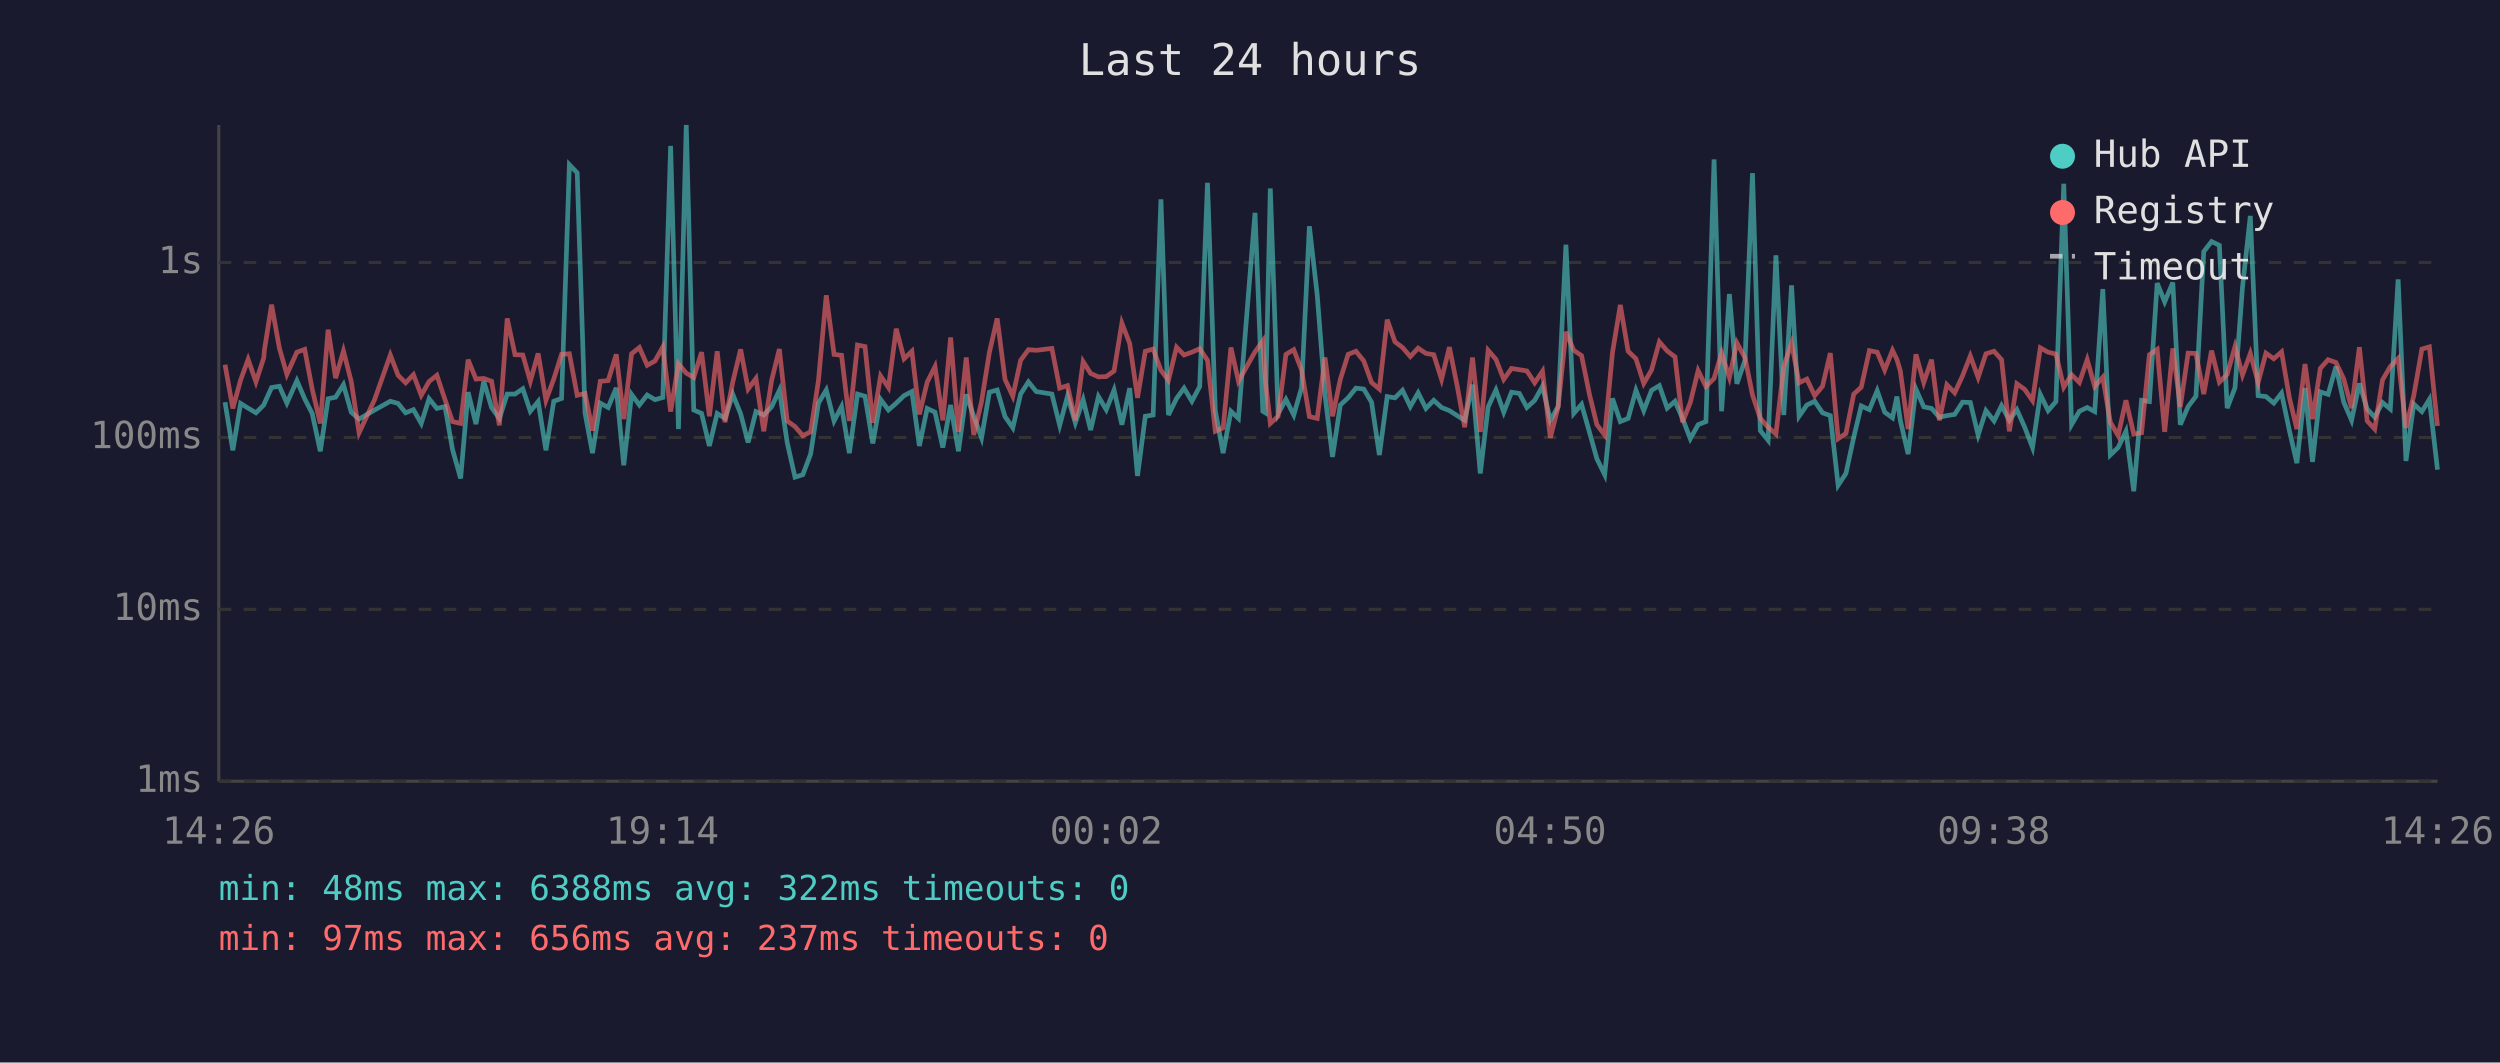
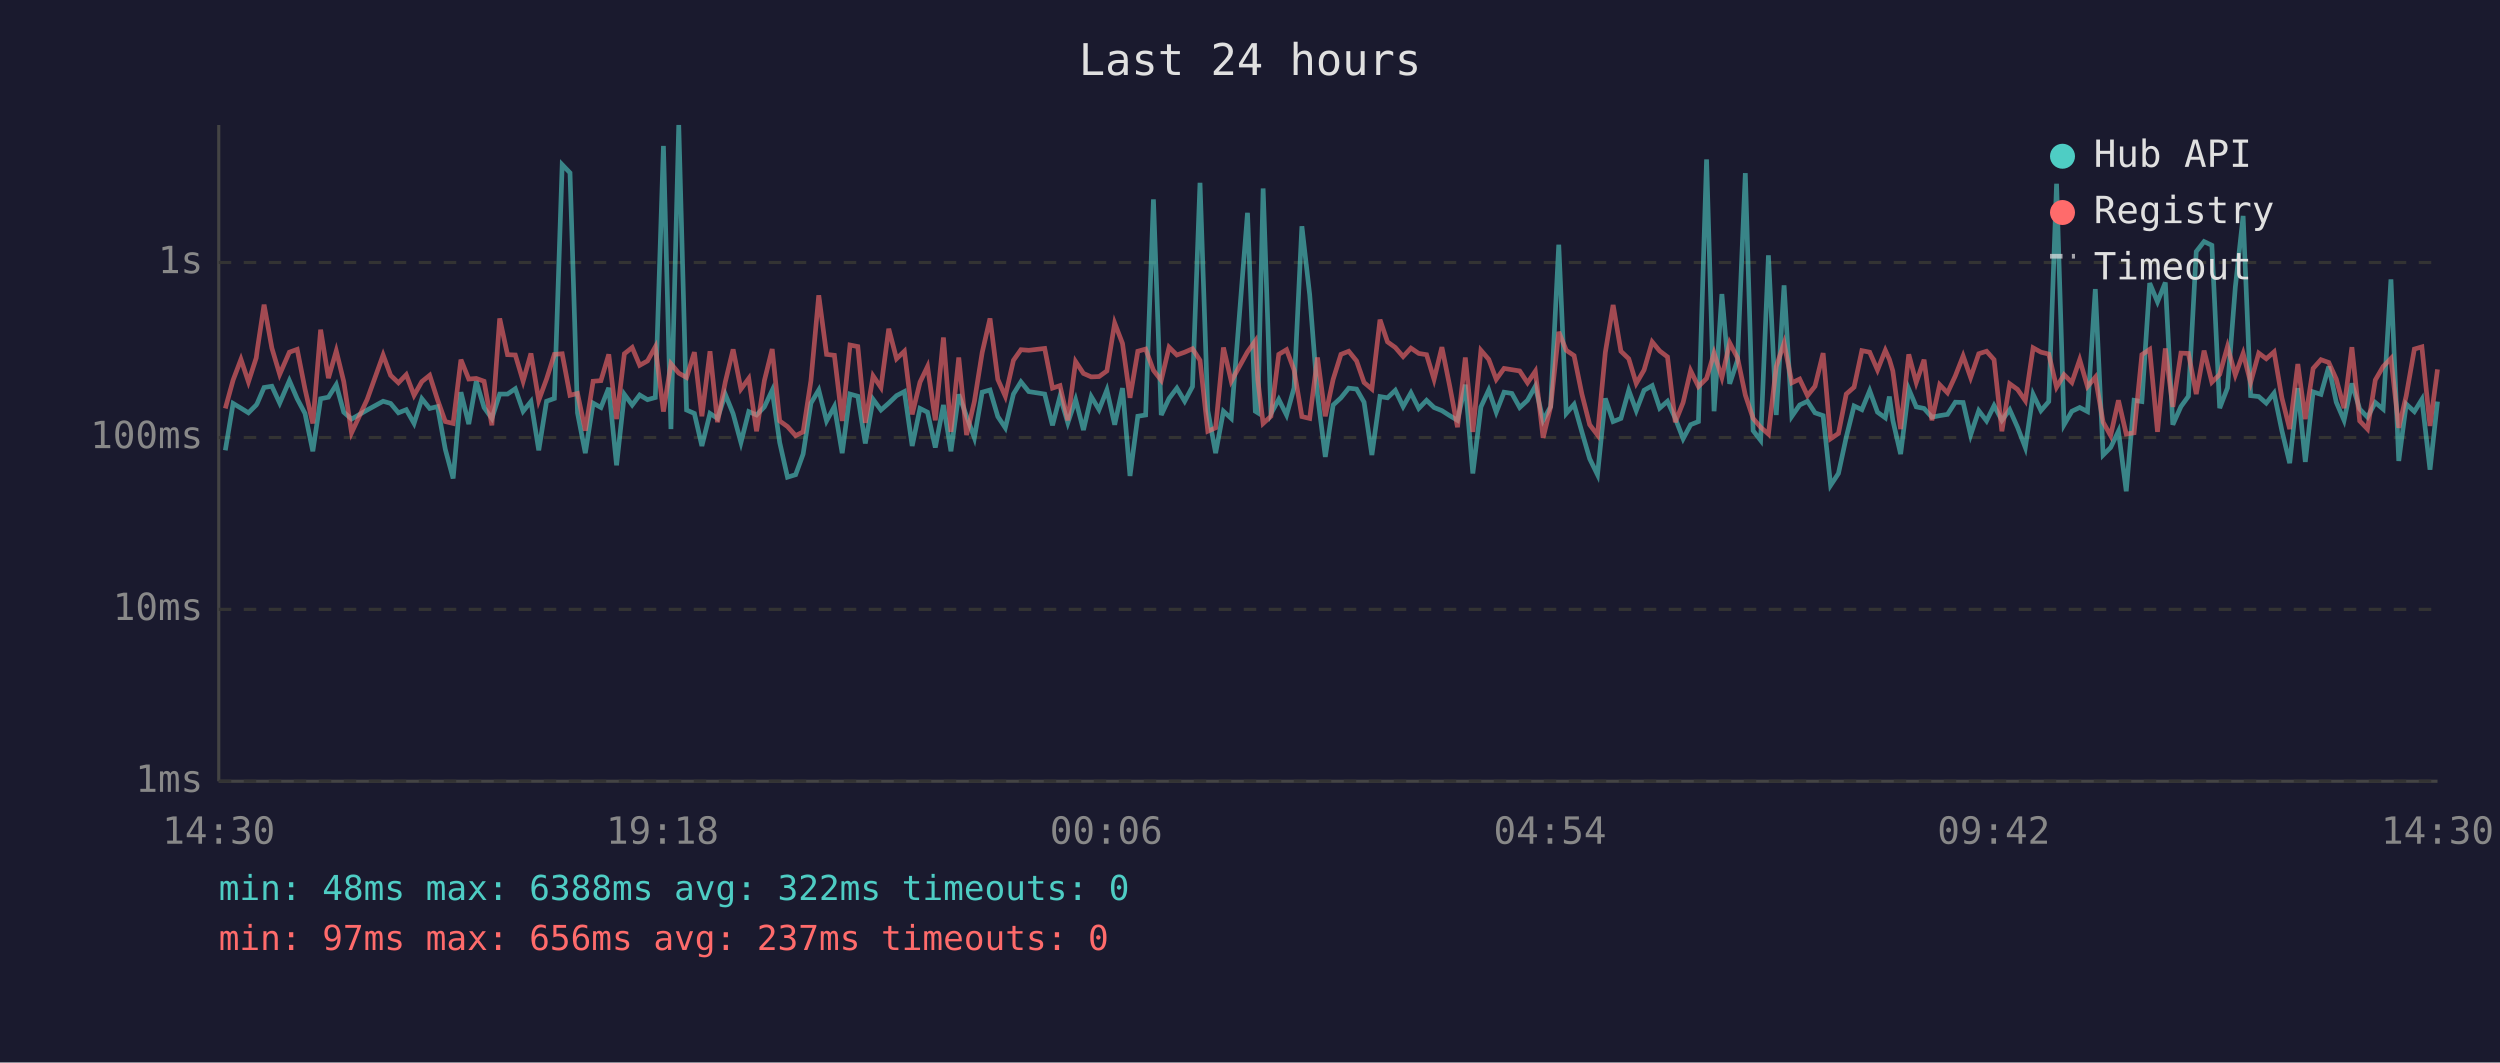
<svg xmlns="http://www.w3.org/2000/svg" viewBox="0 0 800 340" font-family="monospace" font-size="12">
  <rect width="800" height="340" fill="#1a1a2e" />
  <text x="400" y="24" fill="#e0e0e0" font-size="14" text-anchor="middle">Last 24 hours</text>
  <line x1="70" y1="40" x2="70" y2="250" stroke="#444" stroke-width="1" />
  <line x1="70" y1="250" x2="780" y2="250" stroke="#444" stroke-width="1" />
  <line x1="70" y1="250" x2="780" y2="250" stroke="#333" stroke-width="1" stroke-dasharray="4" />
  <text x="65" y="250" fill="#888" text-anchor="end" dominant-baseline="middle">1ms</text>
  <line x1="70" y1="195" x2="780" y2="195" stroke="#333" stroke-width="1" stroke-dasharray="4" />
  <text x="65" y="195" fill="#888" text-anchor="end" dominant-baseline="middle">10ms</text>
  <line x1="70" y1="140" x2="780" y2="140" stroke="#333" stroke-width="1" stroke-dasharray="4" />
  <text x="65" y="140" fill="#888" text-anchor="end" dominant-baseline="middle">100ms</text>
  <line x1="70" y1="84" x2="780" y2="84" stroke="#333" stroke-width="1" stroke-dasharray="4" />
  <text x="65" y="84" fill="#888" text-anchor="end" dominant-baseline="middle">1s</text>
-   <text x="70" y="270" fill="#888" text-anchor="middle">14:26</text>
-   <text x="212" y="270" fill="#888" text-anchor="middle">19:14</text>
-   <text x="354" y="270" fill="#888" text-anchor="middle">00:02</text>
-   <text x="496" y="270" fill="#888" text-anchor="middle">04:50</text>
-   <text x="638" y="270" fill="#888" text-anchor="middle">09:38</text>
-   <text x="780" y="270" fill="#888" text-anchor="middle">14:26</text>
-   <polyline points="72.0,128.7 74.5,144.1 77.0,129.1 79.4,130.6 81.9,132.1 84.4,129.6 84.6,129.1 86.9,124.0 89.4,123.6 91.8,129.0 95.0,121.8 97.5,127.6 99.9,132.3 102.5,144.4 105.0,127.6 107.4,127.1 109.9,123.1 112.4,131.9 114.9,134.1 119.9,131.2 124.9,128.4 127.4,129.1 129.8,132.1 132.3,131.1 134.8,135.5 137.3,127.6 139.8,130.7 142.4,130.1 144.8,143.8 147.4,153.1 149.8,125.5 152.3,135.7 154.8,122.0 157.3,130.4 159.8,133.9 162.3,126.1 164.8,126.1 167.3,124.4 169.7,131.6 172.2,128.5 174.7,144.1 177.2,128.4 179.7,127.5 182.2,52.7 184.7,55.3 187.2,132.1 189.6,145.0 192.1,129.0 194.6,130.4 197.2,124.1 199.6,148.9 202.1,126.2 204.6,129.6 207.1,126.4 209.6,127.9 212.1,127.2 214.6,46.7 217.1,137.3 219.6,40.0 222.0,131.2 224.5,132.3 227.0,142.7 229.5,132.3 232.0,133.9 234.5,126.2 237.0,132.4 239.4,141.6 241.9,131.7 244.4,132.8 246.9,130.2 249.4,124.9 251.9,141.6 254.4,152.7 256.9,151.9 259.4,145.3 261.9,129.0 264.4,124.8 266.9,134.7 269.3,130.1 271.8,145.0 274.4,126.1 276.8,126.8 279.3,141.9 281.8,127.8 284.3,131.2 286.8,129.0 289.3,126.6 291.8,125.3 294.2,142.7 296.7,130.7 299.2,131.9 301.7,143.2 304.2,129.6 306.7,144.4 309.2,126.2 311.6,133.2 314.1,140.1 316.6,125.5 319.1,124.8 321.6,133.3 324.1,136.9 326.6,126.1 329.1,122.2 331.6,125.3 336.6,126.1 339.1,136.1 341.6,126.8 344.1,135.3 346.6,127.9 349.0,137.6 351.5,126.9 354.0,131.1 356.5,124.8 359.0,135.9 361.5,124.2 364.0,152.3 366.5,133.2 369.0,132.8 371.5,63.8 373.9,132.8 376.5,127.5 378.9,124.2 381.4,128.4 383.9,123.7 386.4,58.5 388.9,131.4 391.4,145.0 393.9,131.6 396.3,133.9 401.6,68.1 404.1,131.6 404.9,132.1 406.5,60.3 409.0,132.4 411.5,127.8 414.0,132.8 416.5,124.1 419.0,72.4 421.5,94.3 424.0,126.4 426.4,146.2 428.9,129.6 431.4,127.3 433.9,124.2 436.4,124.5 438.9,128.7 441.4,145.6 443.9,126.9 446.4,127.3 448.8,124.9 451.3,130.1 453.8,125.7 456.3,130.7 458.8,128.1 461.3,130.4 463.8,131.4 466.3,133.0 468.7,134.5 471.2,123.1 473.7,151.5 476.2,130.2 478.7,124.8 481.2,131.9 483.7,125.5 486.2,125.9 488.6,130.4 491.1,128.1 493.6,123.6 496.1,134.5 498.6,130.1 501.1,78.3 503.6,132.3 506.1,129.4 508.6,138.2 511.0,146.8 513.5,151.9 516.0,127.5 518.5,134.9 521.0,133.9 523.5,124.9 526.0,131.4 528.5,124.9 531.0,123.4 533.5,130.6 536.0,128.4 538.4,133.9 540.9,140.4 543.4,135.9 545.9,134.9 548.5,51.0 550.9,131.6 553.4,94.1 555.8,122.8 558.4,115.3 560.8,55.4 563.3,137.8 565.8,140.9 568.3,81.7 570.8,132.8 573.3,91.3 575.7,133.2 578.2,129.6 580.7,128.4 583.2,132.1 585.7,133.0 588.2,155.3 590.7,151.5 593.2,139.9 595.6,129.9 598.2,131.1 600.7,125.0 603.1,131.9 605.6,133.7 607.0,126.9 608.1,134.5 610.6,145.3 613.1,124.5 615.6,130.2 618.1,130.7 620.6,133.5 623.0,133.0 625.5,132.6 628.0,128.7 630.5,128.8 633.0,139.2 635.5,131.4 638.1,134.7 640.5,129.8 643.0,134.5 645.4,131.1 647.9,136.7 650.4,143.2 652.9,126.2 655.4,131.4 657.9,128.5 660.4,58.8 662.9,135.9 665.4,131.6 667.9,130.4 670.3,131.7 672.9,92.5 675.3,145.6 677.8,143.2 680.3,138.0 682.8,157.2 685.3,128.1 687.8,128.5 690.3,90.6 692.7,96.6 695.3,90.4 697.7,135.9 700.2,130.1 702.7,126.8 705.2,80.5 707.7,77.3 710.2,78.5 712.7,130.6 715.2,124.1 717.6,91.9 720.1,69.1 722.6,126.6 725.1,126.9 727.6,129.0 730.1,125.8 732.6,137.8 735.0,148.2 737.6,124.2 740.0,147.8 742.5,125.4 745.0,126.2 747.5,117.3 750.0,128.7 752.5,134.5 755.0,122.7 757.5,130.9 759.9,133.5 762.4,128.8 764.9,130.9 767.4,89.4 769.9,147.5 772.4,129.3 775.0,131.7 777.4,127.8 780.0,150.3" fill="none" stroke="#4ecdc4" stroke-width="1.5" opacity="0.6" />
-   <polyline points="72.0,116.7 74.5,130.7 77.0,121.6 79.4,115.0 81.9,122.2 84.4,114.5 84.6,112.1 86.9,97.5 89.4,111.4 91.8,119.8 95.0,112.7 97.5,111.8 99.9,124.5 102.5,135.5 105.0,105.5 107.4,121.0 109.9,112.3 112.4,122.1 114.9,138.5 119.9,127.8 124.9,113.6 127.4,120.1 129.8,122.5 132.3,119.9 134.8,126.5 137.3,122.1 139.8,120.1 142.4,127.9 144.8,134.9 147.4,135.5 149.8,115.1 152.3,121.3 154.8,121.1 157.3,122.0 159.8,136.1 162.3,101.9 164.8,113.5 167.3,113.6 169.7,122.0 172.2,113.1 174.7,128.1 177.2,121.3 179.7,113.4 182.2,113.2 184.7,126.5 187.2,125.9 189.6,137.8 192.1,122.0 194.6,121.8 197.2,113.4 199.6,134.1 202.1,113.2 204.6,111.2 207.1,116.9 209.6,115.5 212.1,111.0 214.6,131.7 217.1,116.4 219.6,119.4 222.0,120.8 224.5,112.7 227.0,133.2 229.5,112.4 232.0,135.1 234.5,122.2 237.0,111.8 239.4,124.5 241.9,121.1 244.4,138.0 246.9,121.8 249.4,111.7 251.9,134.7 254.4,136.5 256.9,139.4 259.4,138.2 261.9,121.8 264.4,94.5 266.9,113.4 269.3,113.7 271.8,134.7 274.4,110.4 276.8,110.9 279.3,135.3 281.8,120.3 284.3,124.0 286.8,105.2 289.3,114.8 291.8,112.4 294.2,132.6 296.7,122.3 299.2,117.3 301.7,134.5 304.2,108.0 306.7,138.2 309.2,114.4 311.6,139.2 314.1,128.5 316.6,112.8 319.1,101.9 321.6,121.4 324.1,126.8 326.6,115.3 329.1,111.9 331.6,112.1 336.6,111.5 339.1,124.2 341.6,123.4 344.1,134.5 346.6,115.7 349.0,119.5 351.5,120.6 354.0,120.5 356.5,118.7 359.0,103.4 361.5,109.9 364.0,127.3 366.5,112.4 369.0,111.7 371.5,118.5 373.9,121.7 376.5,111.1 378.9,113.6 381.4,112.7 383.9,111.6 386.4,115.3 388.9,138.0 391.4,136.9 393.9,111.2 396.3,122.0 401.6,112.6 404.1,109.1 404.9,121.6 406.5,135.5 409.0,133.2 411.5,113.4 414.0,111.9 416.5,118.4 419.0,133.3 421.5,133.9 424.0,114.4 426.4,133.2 428.9,121.4 431.4,113.4 433.9,112.4 436.4,115.5 438.9,122.4 441.4,124.5 443.9,102.3 446.4,109.4 448.8,111.2 451.3,114.1 453.8,111.4 456.3,113.1 458.8,113.5 461.3,121.4 463.8,111.1 466.3,123.5 468.7,136.7 471.2,114.4 473.7,138.2 476.2,112.1 478.7,115.0 481.2,121.4 483.7,117.9 486.2,118.3 488.6,118.7 491.1,122.5 493.6,118.8 496.1,140.1 498.6,130.2 501.1,106.2 503.6,112.1 506.1,113.8 508.6,126.1 511.0,135.9 513.5,139.2 516.0,112.8 518.5,97.6 521.0,112.4 523.5,114.8 526.0,122.7 528.5,118.4 531.0,109.4 533.5,112.3 536.0,114.2 538.4,135.1 540.9,128.8 543.4,118.6 545.9,123.7 548.5,121.1 550.9,113.0 553.4,120.8 555.8,109.7 558.4,114.5 560.8,126.4 563.3,133.9 565.8,136.7 568.3,138.9 570.8,117.3 573.3,109.8 575.7,122.5 578.2,121.3 580.7,126.6 583.2,123.6 585.7,113.0 588.2,140.4 590.7,138.7 593.2,126.1 595.6,123.9 598.2,112.2 600.7,112.7 603.1,118.4 605.6,112.1 607.0,115.0 608.1,118.7 610.6,137.3 613.1,113.4 615.6,122.4 618.1,115.1 620.6,134.5 623.0,123.1 625.5,125.7 628.0,120.3 630.5,113.9 633.0,120.8 635.5,113.2 638.1,112.4 640.5,115.1 643.0,138.0 645.4,122.8 647.9,124.6 650.4,128.2 652.9,111.3 655.4,112.7 657.9,113.3 660.4,123.9 662.9,119.9 665.4,122.4 667.9,115.1 670.3,123.7 672.9,120.7 675.3,135.1 677.8,139.4 680.3,128.1 682.8,138.9 685.3,138.5 687.8,113.5 690.3,111.8 692.7,138.2 695.3,111.5 697.7,130.2 700.2,113.0 702.7,113.1 705.2,126.1 707.7,112.2 710.2,122.3 712.7,119.8 715.2,110.9 717.6,120.0 720.1,113.1 722.6,122.4 725.1,113.0 727.6,114.8 730.1,112.6 732.6,127.3 735.0,137.3 737.6,116.5 740.0,134.1 742.5,117.9 745.0,115.1 747.5,116.0 750.0,121.3 752.5,130.6 755.0,111.1 757.5,134.7 759.9,137.3 762.4,121.6 764.9,117.3 767.4,114.7 769.9,136.9 772.4,126.6 775.0,111.7 777.4,111.0 780.0,136.3" fill="none" stroke="#ff6b6b" stroke-width="1.5" opacity="0.6" />
+   <text x="70" y="270" fill="#888" text-anchor="middle">14:30</text>
+   <text x="212" y="270" fill="#888" text-anchor="middle">19:18</text>
+   <text x="354" y="270" fill="#888" text-anchor="middle">00:06</text>
+   <text x="496" y="270" fill="#888" text-anchor="middle">04:54</text>
+   <text x="638" y="270" fill="#888" text-anchor="middle">09:42</text>
+   <text x="780" y="270" fill="#888" text-anchor="middle">14:30</text>
+   <polyline points="72.1,144.1 74.6,129.1 77.1,130.6 79.5,132.1 82.0,129.6 82.3,129.1 84.5,124.0 87.0,123.6 89.5,129.0 92.6,121.8 95.1,127.6 97.6,132.3 100.1,144.4 102.6,127.6 105.1,127.1 107.6,123.1 110.0,131.9 112.5,134.1 117.5,131.2 122.6,128.4 125.0,129.1 127.5,132.1 130.0,131.1 132.5,135.5 135.0,127.6 137.5,130.7 140.0,130.1 142.5,143.8 145.0,153.1 147.5,125.5 150.0,135.7 152.4,122.0 154.9,130.4 157.4,133.9 159.9,126.1 162.4,126.1 164.9,124.4 167.4,131.6 169.9,128.5 172.4,144.1 174.9,128.4 177.4,127.5 179.9,52.7 182.4,55.3 184.8,132.1 187.3,145.0 189.8,129.0 192.3,130.4 194.8,124.1 197.3,148.9 199.8,126.2 202.3,129.6 204.7,126.4 207.2,127.9 209.7,127.2 212.3,46.7 214.7,137.3 217.2,40.0 219.7,131.2 222.2,132.3 224.6,142.7 227.2,132.3 229.6,133.9 232.1,126.2 234.6,132.4 237.1,141.6 239.6,131.7 242.1,132.8 244.6,130.2 247.1,124.9 249.5,141.6 252.0,152.7 254.6,151.9 257.0,145.3 259.5,129.0 262.0,124.8 264.5,134.7 267.0,130.1 269.5,145.0 272.0,126.1 274.5,126.8 276.9,141.9 279.4,127.8 281.9,131.2 284.4,129.0 286.9,126.6 289.4,125.3 291.9,142.7 294.4,130.7 296.8,131.9 299.3,143.2 301.9,129.6 304.3,144.4 306.8,126.2 309.3,133.2 311.8,140.1 314.3,125.5 316.8,124.8 319.3,133.3 321.7,136.9 324.3,126.1 326.7,122.2 329.2,125.3 334.3,126.1 336.8,136.1 339.2,126.8 341.7,135.3 344.2,127.9 346.7,137.6 349.2,126.9 351.7,131.1 354.2,124.8 356.7,135.9 359.2,124.2 361.6,152.3 364.1,133.2 366.6,132.8 369.1,63.8 371.6,132.8 374.1,127.5 376.6,124.2 379.1,128.4 381.6,123.7 384.0,58.5 386.5,131.4 389.0,145.0 391.5,131.6 394.0,133.9 399.2,68.1 401.7,131.6 402.5,132.1 404.2,60.3 406.7,132.4 409.2,127.8 411.7,132.8 414.1,124.1 416.6,72.4 419.1,94.3 421.6,126.4 424.1,146.2 426.6,129.6 429.1,127.3 431.6,124.2 434.1,124.5 436.5,128.7 439.0,145.6 441.6,126.9 444.0,127.3 446.5,124.9 449.0,130.1 451.5,125.7 454.0,130.7 456.5,128.1 458.9,130.4 461.4,131.4 463.9,133.0 466.4,134.5 468.9,123.1 471.3,151.5 473.9,130.2 476.4,124.8 478.8,131.9 481.3,125.5 483.8,125.9 486.3,130.4 488.8,128.1 491.3,123.6 493.8,134.5 496.2,130.1 498.8,78.3 501.2,132.3 503.7,129.4 506.2,138.2 508.7,146.8 511.2,151.9 513.7,127.5 516.2,134.9 518.7,133.9 521.2,124.9 523.6,131.4 526.1,124.9 528.7,123.4 531.1,130.6 533.6,128.4 536.1,133.9 538.6,140.4 541.0,135.9 543.5,134.9 546.1,51.0 548.5,131.6 551.0,94.1 553.5,122.8 556.0,115.3 558.5,55.4 561.0,137.8 563.4,140.9 565.9,81.7 568.4,132.8 570.9,91.3 573.4,133.2 575.9,129.6 578.4,128.4 580.8,132.1 583.4,133.0 585.8,155.3 588.3,151.5 590.8,139.9 593.3,129.9 595.8,131.1 598.3,125.0 600.8,131.9 603.3,133.7 604.6,126.9 605.7,134.5 608.2,145.3 610.8,124.5 613.2,130.2 615.7,130.7 618.2,133.5 620.7,133.0 623.2,132.6 625.7,128.7 628.2,128.8 630.6,139.2 633.2,131.4 635.7,134.7 638.1,129.8 640.6,134.5 643.1,131.1 645.6,136.7 648.1,143.2 650.6,126.2 653.1,131.4 655.6,128.5 658.1,58.8 660.5,135.9 663.0,131.6 665.5,130.4 668.0,131.7 670.5,92.5 673.0,145.6 675.4,143.2 677.9,138.0 680.4,157.2 682.9,128.1 685.4,128.5 687.9,90.6 690.4,96.6 692.9,90.4 695.3,135.9 697.9,130.1 700.3,126.8 702.8,80.5 705.3,77.3 707.8,78.5 710.3,130.6 712.8,124.1 715.3,91.9 717.8,69.1 720.2,126.6 722.8,126.9 725.2,129.0 727.7,125.8 730.2,137.8 732.7,148.2 735.3,124.2 737.7,147.8 740.2,125.4 742.7,126.2 745.2,117.3 747.6,128.7 750.1,134.5 752.6,122.7 755.1,130.9 757.6,133.5 760.1,128.8 762.6,130.9 765.1,89.4 767.6,147.5 770.0,129.3 772.6,131.7 775.0,127.8 777.6,150.3 780.0,128.5" fill="none" stroke="#4ecdc4" stroke-width="1.5" opacity="0.6" />
+   <polyline points="72.1,130.7 74.6,121.6 77.1,115.0 79.5,122.2 82.0,114.5 82.3,112.1 84.5,97.5 87.0,111.4 89.5,119.8 92.6,112.7 95.1,111.8 97.6,124.5 100.1,135.5 102.6,105.5 105.1,121.0 107.6,112.3 110.0,122.1 112.5,138.5 117.5,127.8 122.6,113.6 125.0,120.1 127.5,122.5 130.0,119.9 132.5,126.5 135.0,122.1 137.5,120.1 140.0,127.9 142.5,134.9 145.0,135.5 147.5,115.1 150.0,121.3 152.4,121.1 154.9,122.0 157.4,136.1 159.9,101.9 162.4,113.5 164.9,113.6 167.4,122.0 169.9,113.1 172.4,128.1 174.9,121.3 177.4,113.4 179.9,113.2 182.4,126.5 184.8,125.9 187.3,137.8 189.8,122.0 192.3,121.8 194.8,113.4 197.3,134.1 199.8,113.2 202.3,111.2 204.7,116.9 207.2,115.5 209.7,111.0 212.3,131.7 214.7,116.4 217.2,119.4 219.7,120.8 222.2,112.7 224.6,133.2 227.2,112.4 229.6,135.1 232.1,122.2 234.6,111.8 237.1,124.5 239.6,121.1 242.1,138.0 244.6,121.8 247.1,111.7 249.5,134.7 252.0,136.5 254.6,139.4 257.0,138.2 259.5,121.8 262.0,94.5 264.5,113.4 267.0,113.7 269.5,134.7 272.0,110.4 274.5,110.9 276.9,135.3 279.4,120.3 281.9,124.0 284.4,105.2 286.9,114.8 289.4,112.4 291.9,132.6 294.4,122.3 296.8,117.3 299.3,134.5 301.9,108.0 304.3,138.2 306.8,114.4 309.3,139.2 311.8,128.5 314.3,112.8 316.8,101.9 319.3,121.4 321.7,126.8 324.3,115.3 326.7,111.9 329.2,112.1 334.3,111.5 336.8,124.2 339.2,123.4 341.7,134.5 344.2,115.7 346.7,119.5 349.2,120.6 351.7,120.5 354.2,118.7 356.7,103.4 359.2,109.9 361.6,127.3 364.1,112.4 366.6,111.7 369.1,118.5 371.6,121.7 374.1,111.1 376.6,113.6 379.1,112.7 381.6,111.6 384.0,115.3 386.5,138.0 389.0,136.9 391.5,111.2 394.0,122.0 399.2,112.6 401.7,109.1 402.5,121.6 404.2,135.5 406.7,133.2 409.2,113.4 411.7,111.9 414.1,118.4 416.6,133.3 419.1,133.9 421.6,114.4 424.1,133.2 426.6,121.4 429.1,113.4 431.6,112.4 434.1,115.5 436.5,122.4 439.0,124.5 441.6,102.3 444.0,109.4 446.5,111.2 449.0,114.1 451.5,111.4 454.0,113.1 456.5,113.5 458.9,121.4 461.4,111.1 463.9,123.5 466.4,136.7 468.9,114.4 471.3,138.2 473.9,112.1 476.4,115.0 478.8,121.4 481.3,117.9 483.8,118.3 486.3,118.7 488.8,122.5 491.3,118.8 493.8,140.1 496.2,130.2 498.8,106.2 501.2,112.1 503.7,113.8 506.2,126.1 508.7,135.9 511.2,139.2 513.7,112.8 516.2,97.6 518.7,112.4 521.2,114.8 523.6,122.7 526.1,118.4 528.7,109.4 531.1,112.3 533.6,114.2 536.1,135.1 538.6,128.8 541.0,118.6 543.5,123.7 546.1,121.1 548.5,113.0 551.0,120.8 553.5,109.7 556.0,114.5 558.5,126.4 561.0,133.9 563.4,136.7 565.9,138.9 568.4,117.3 570.9,109.8 573.4,122.5 575.9,121.3 578.4,126.6 580.8,123.6 583.4,113.0 585.8,140.4 588.3,138.7 590.8,126.1 593.3,123.9 595.8,112.2 598.3,112.7 600.8,118.4 603.3,112.1 604.6,115.0 605.7,118.7 608.2,137.3 610.8,113.4 613.2,122.4 615.7,115.1 618.2,134.5 620.7,123.1 623.2,125.7 625.7,120.3 628.2,113.9 630.6,120.8 633.2,113.2 635.7,112.4 638.1,115.1 640.6,138.0 643.1,122.8 645.6,124.6 648.1,128.2 650.6,111.3 653.1,112.7 655.6,113.3 658.1,123.9 660.5,119.9 663.0,122.4 665.5,115.1 668.0,123.7 670.5,120.7 673.0,135.1 675.4,139.4 677.9,128.1 680.4,138.9 682.9,138.5 685.4,113.5 687.9,111.8 690.4,138.2 692.9,111.5 695.3,130.2 697.9,113.0 700.3,113.1 702.8,126.1 705.3,112.2 707.8,122.3 710.3,119.8 712.8,110.9 715.3,120.0 717.8,113.1 720.2,122.4 722.8,113.0 725.2,114.8 727.7,112.6 730.2,127.3 732.7,137.3 735.3,116.5 737.7,134.1 740.2,117.9 742.7,115.1 745.2,116.0 747.6,121.3 750.1,130.6 752.6,111.1 755.1,134.7 757.6,137.3 760.1,121.6 762.6,117.3 765.1,114.7 767.6,136.9 770.0,126.6 772.6,111.7 775.0,111.0 777.6,136.3 780.0,118.2" fill="none" stroke="#ff6b6b" stroke-width="1.5" opacity="0.6" />
  <circle cx="660" cy="50" r="4" fill="#4ecdc4" />
  <text x="670" y="50" fill="#e0e0e0" dominant-baseline="middle">Hub API</text>
  <circle cx="660" cy="68" r="4" fill="#ff6b6b" />
  <text x="670" y="68" fill="#e0e0e0" dominant-baseline="middle">Registry</text>
  <line x1="656" y1="82" x2="664" y2="82" stroke="#e0e0e0" stroke-width="1.5" stroke-dasharray="4,3" opacity="0.7" />
  <text x="670" y="86" fill="#e0e0e0" dominant-baseline="middle">Timeout</text>
  <text x="70" y="288" fill="#4ecdc4" font-size="11">min: 48ms  max: 6388ms  avg: 322ms  timeouts: 0</text>
  <text x="70" y="304" fill="#ff6b6b" font-size="11">min: 97ms  max: 656ms  avg: 237ms  timeouts: 0</text>
</svg>
